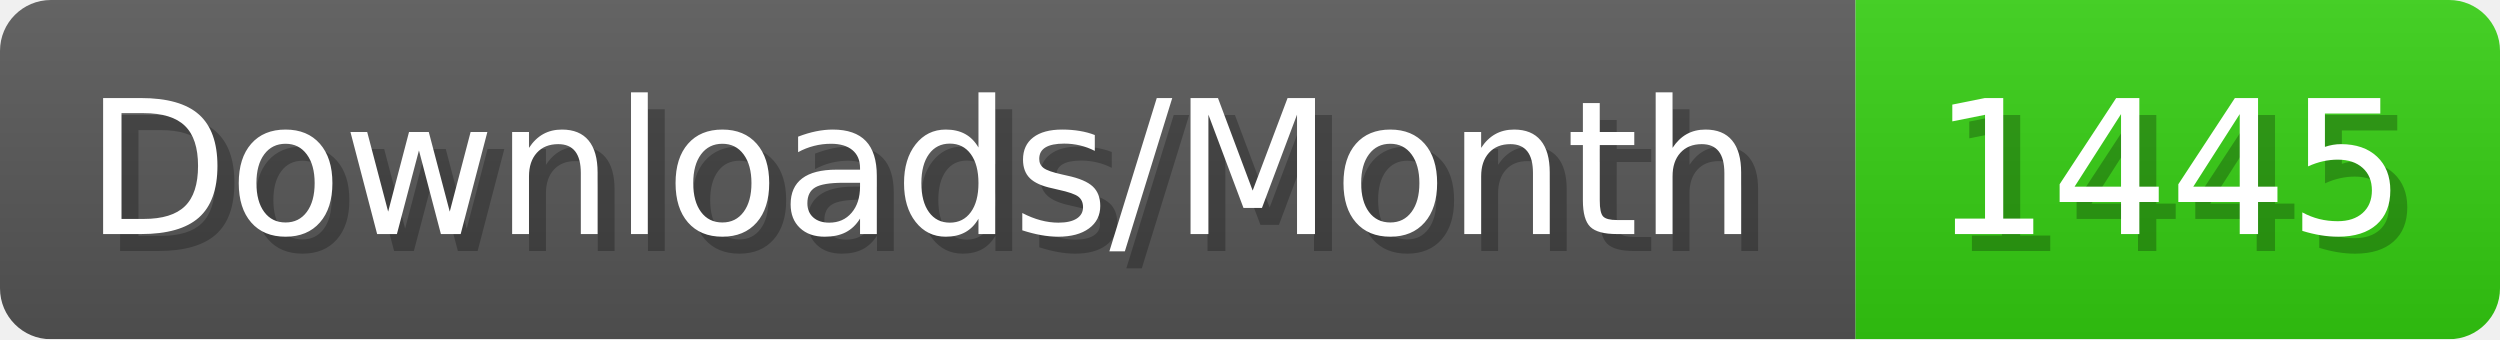
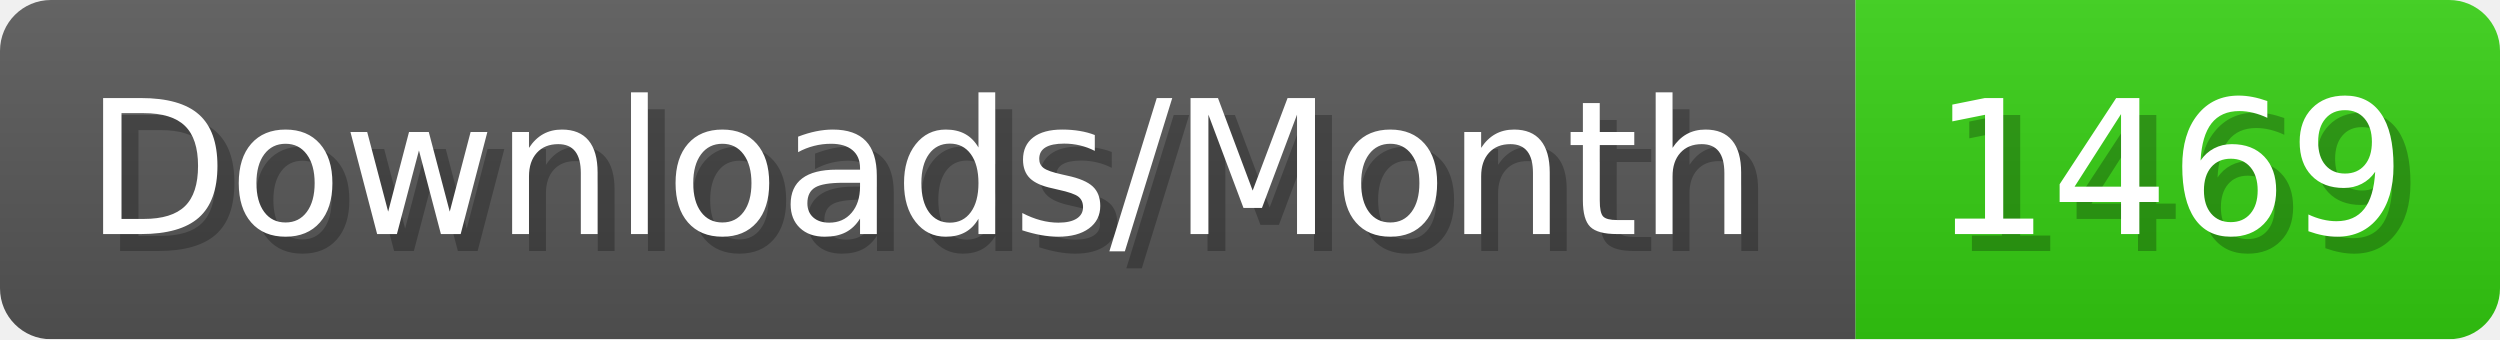
- <svg xmlns="http://www.w3.org/2000/svg" width="147.4" height="20" viewBox="0 0 1474 200" role="img" aria-label="Downloads/Month: 1445">
+ <svg xmlns="http://www.w3.org/2000/svg" width="147.4" height="20" viewBox="0 0 1474 200" role="img" aria-label="Downloads/Month: 1469">
  <linearGradient id="YlXUI" x2="0" y2="100%">
    <stop offset="0" stop-opacity=".1" stop-color="#EEE" />
    <stop offset="1" stop-opacity=".1" />
  </linearGradient>
  <mask id="JHhop">
    <rect width="1474" height="200" rx="30" fill="#FFF" />
  </mask>
  <g mask="url(#JHhop)">
    <rect width="1094" height="200" fill="#555" />
    <rect width="380" height="200" fill="#3C1" x="1094" />
    <rect width="1474" height="200" fill="url(#YlXUI)" />
  </g>
  <g aria-hidden="true" fill="#fff" text-anchor="start" font-family="Verdana,DejaVu Sans,sans-serif" font-size="110">
    <text x="60" y="148" textLength="994" fill="#000" opacity="0.25">Downloads/Month</text>
    <text x="50" y="138" textLength="994">Downloads/Month</text>
-     <text x="1149" y="148" textLength="280" fill="#000" opacity="0.25">1445</text>
-     <text x="1139" y="138" textLength="280">1445</text>
+     <text x="1149" y="148" textLength="280" fill="#000" opacity="0.25">1469</text>
+     <text x="1139" y="138" textLength="280">1469</text>
  </g>
</svg>
